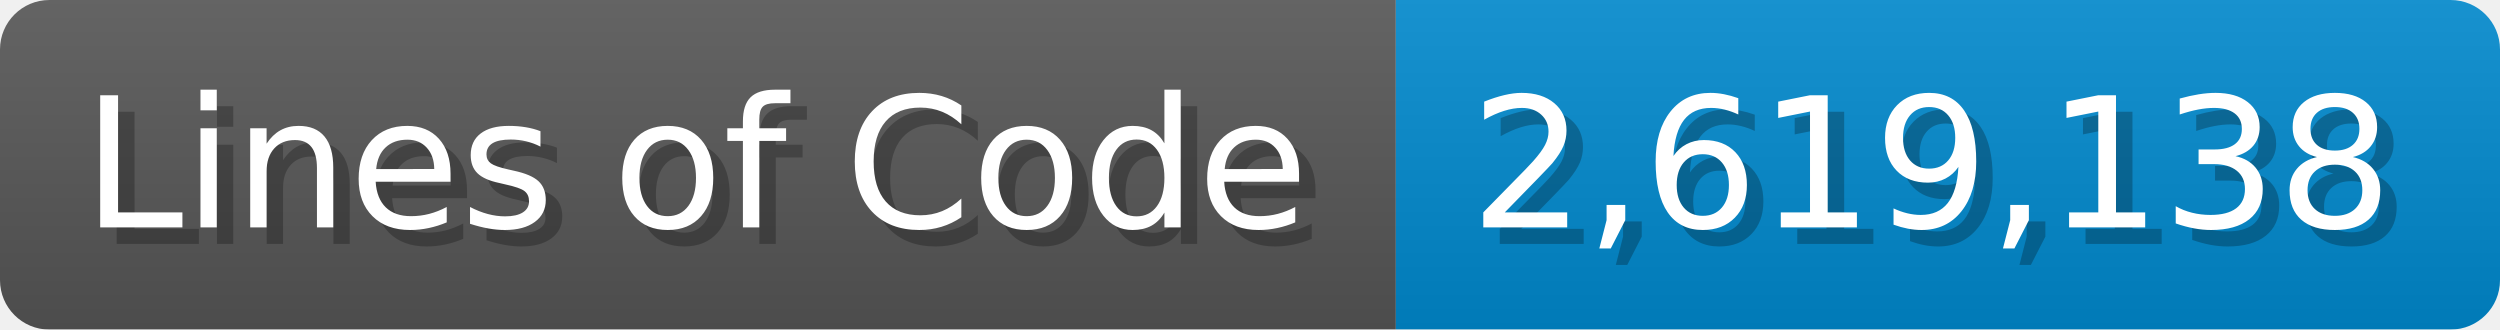
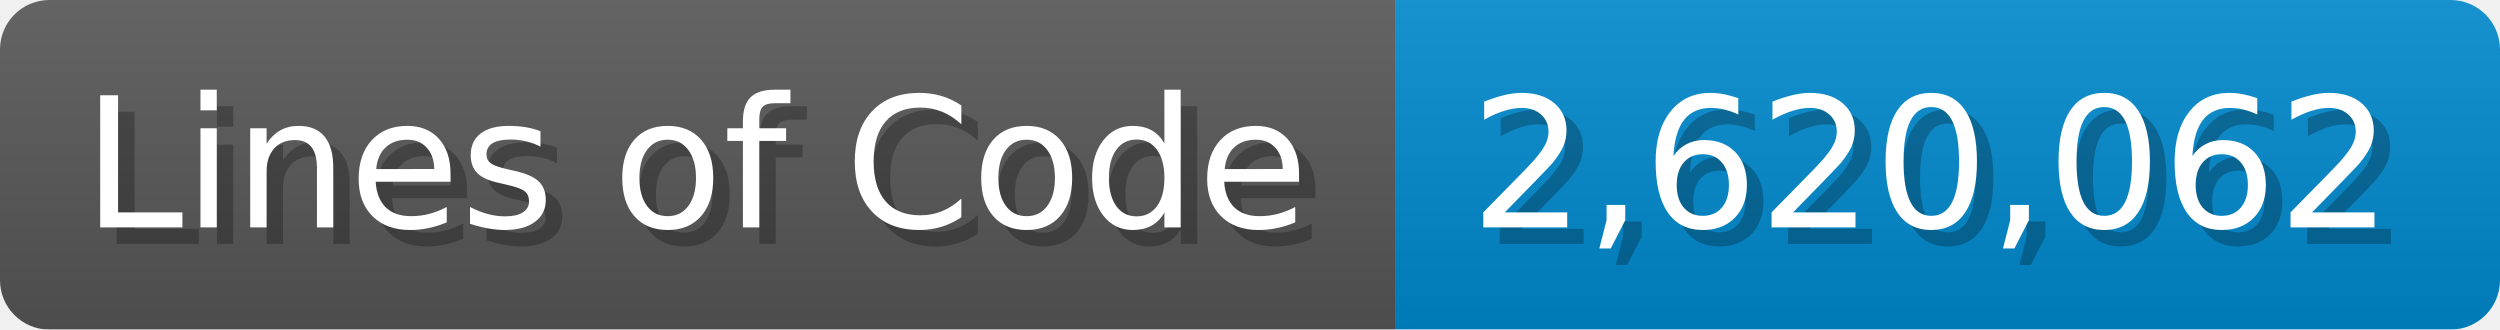
<svg xmlns="http://www.w3.org/2000/svg" width="151.7" height="20" viewBox="0 0 1517 200">
  <linearGradient id="a" x2="0" y2="100%">
    <stop offset="0" stop-opacity=".1" stop-color="#EEE" />
    <stop offset="1" stop-opacity=".1" />
  </linearGradient>
  <mask id="m">
    <rect width="1517" height="200" rx="30" fill="#FFF" />
  </mask>
  <g mask="url(#m)">
    <rect width="847" height="200" fill="#555" />
    <rect width="670" height="200" fill="#08C" x="847" />
    <rect width="1517" height="200" fill="url(#a)" />
  </g>
  <g fill="#fff" text-anchor="start" font-family="Verdana,DejaVu Sans,sans-serif" font-size="110">
    <text x="60" y="148" textLength="747" fill="#000" opacity="0.25">Lines of Code</text>
    <text x="50" y="138" textLength="747">Lines of Code</text>
-     <text x="902" y="148" textLength="570" fill="#000" opacity="0.25">2,619,138</text>
-     <text x="892" y="138" textLength="570">2,619,138</text>
+     <text x="902" y="148" textLength="570" fill="#000" opacity="0.25">2,620,062</text>
+     <text x="892" y="138" textLength="570">2,620,062</text>
  </g>
</svg>
